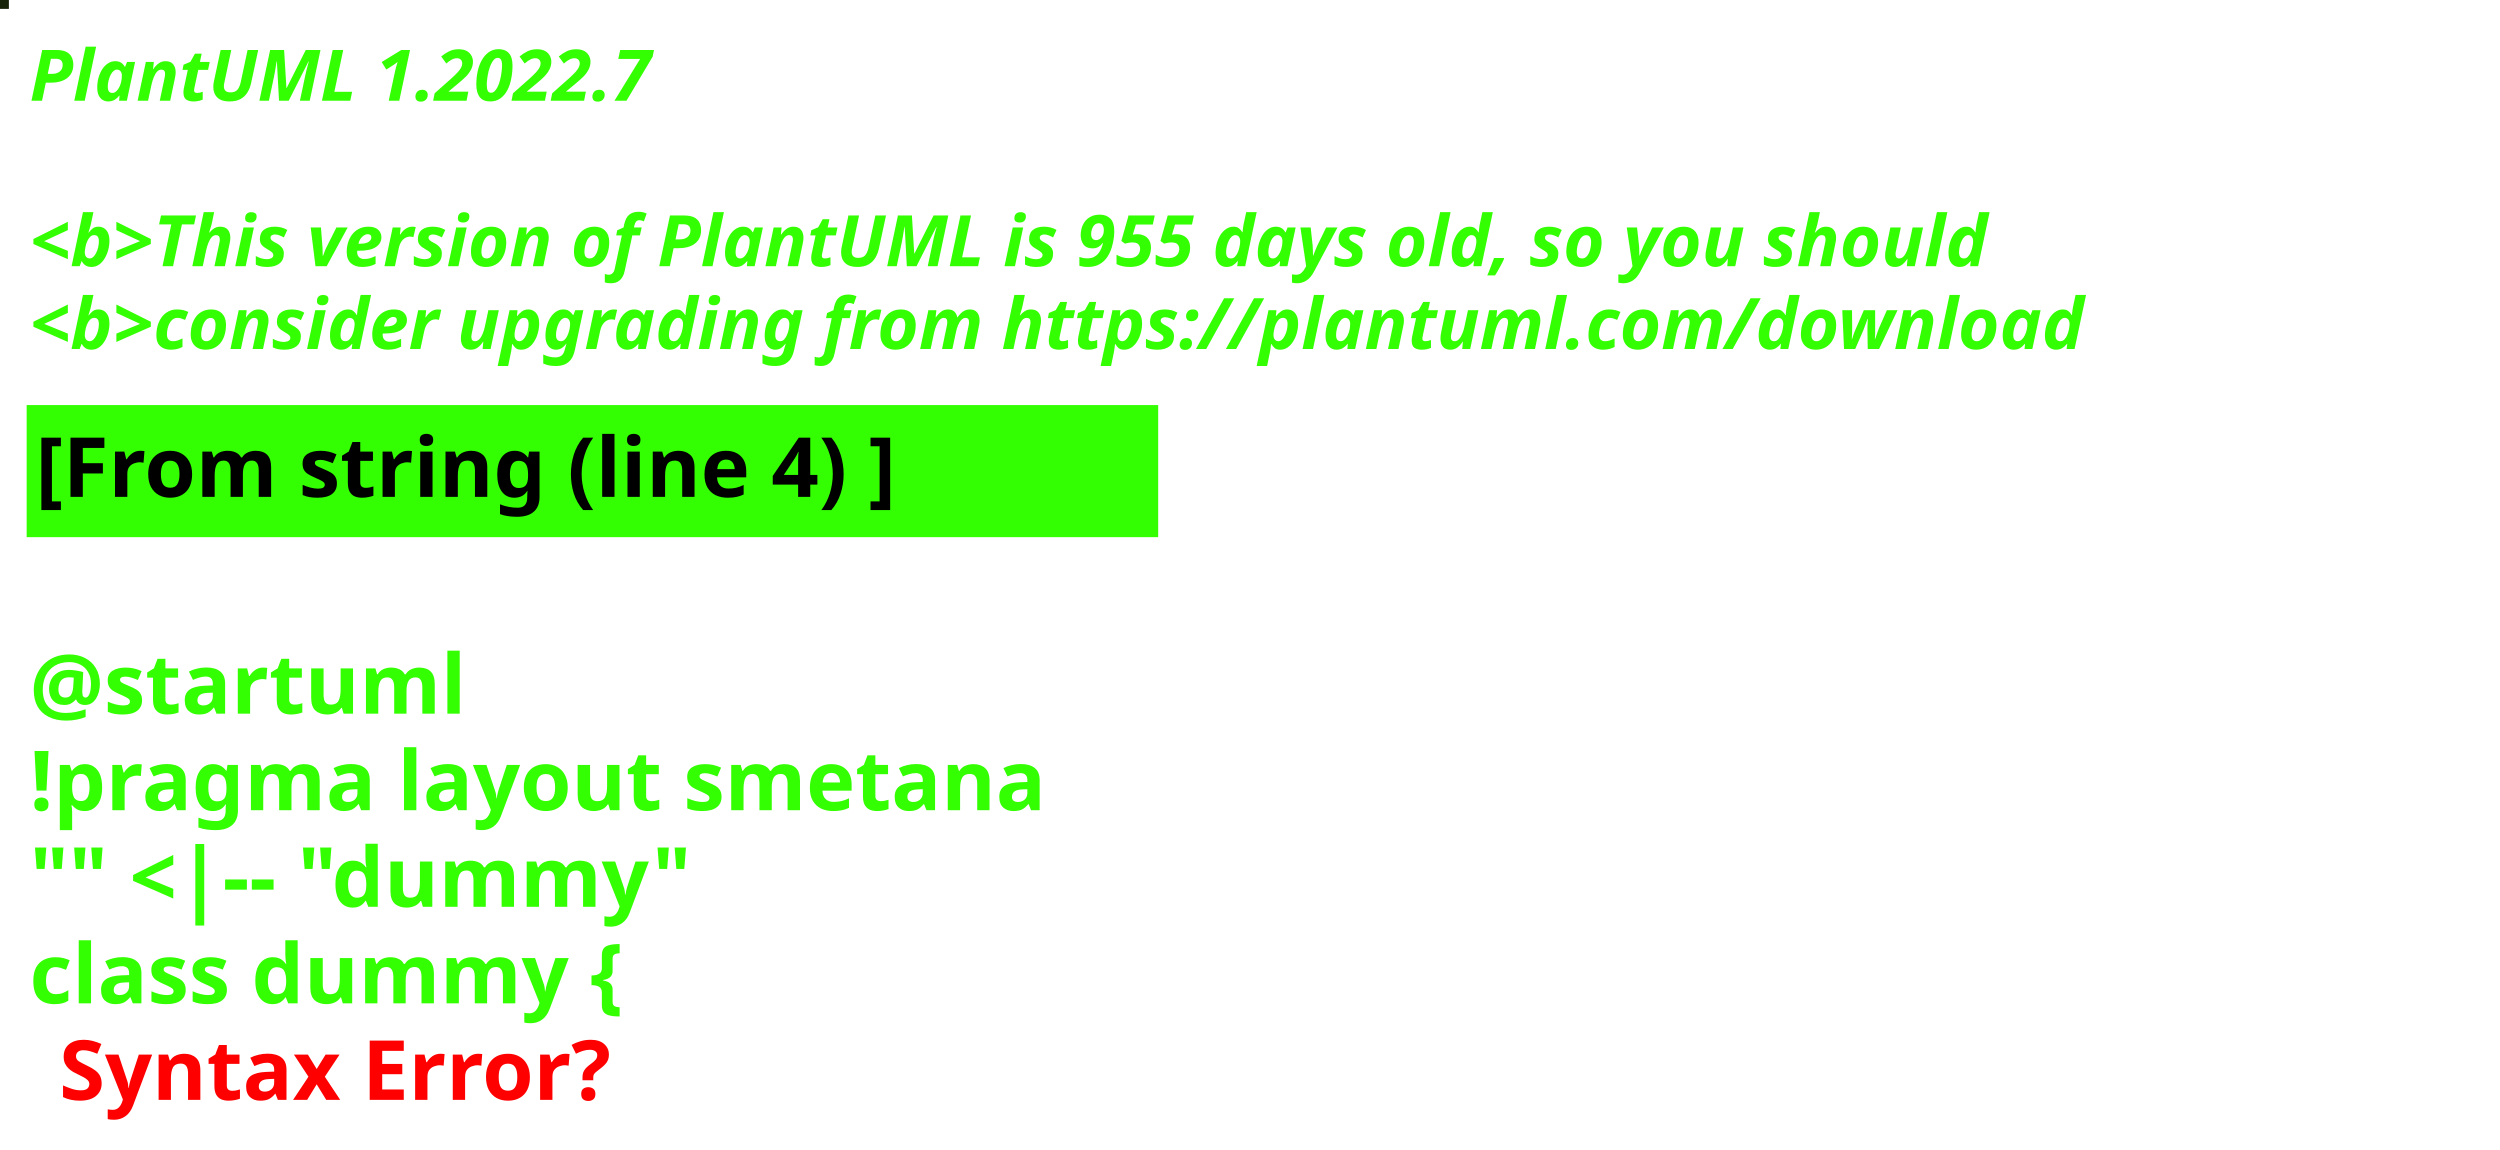
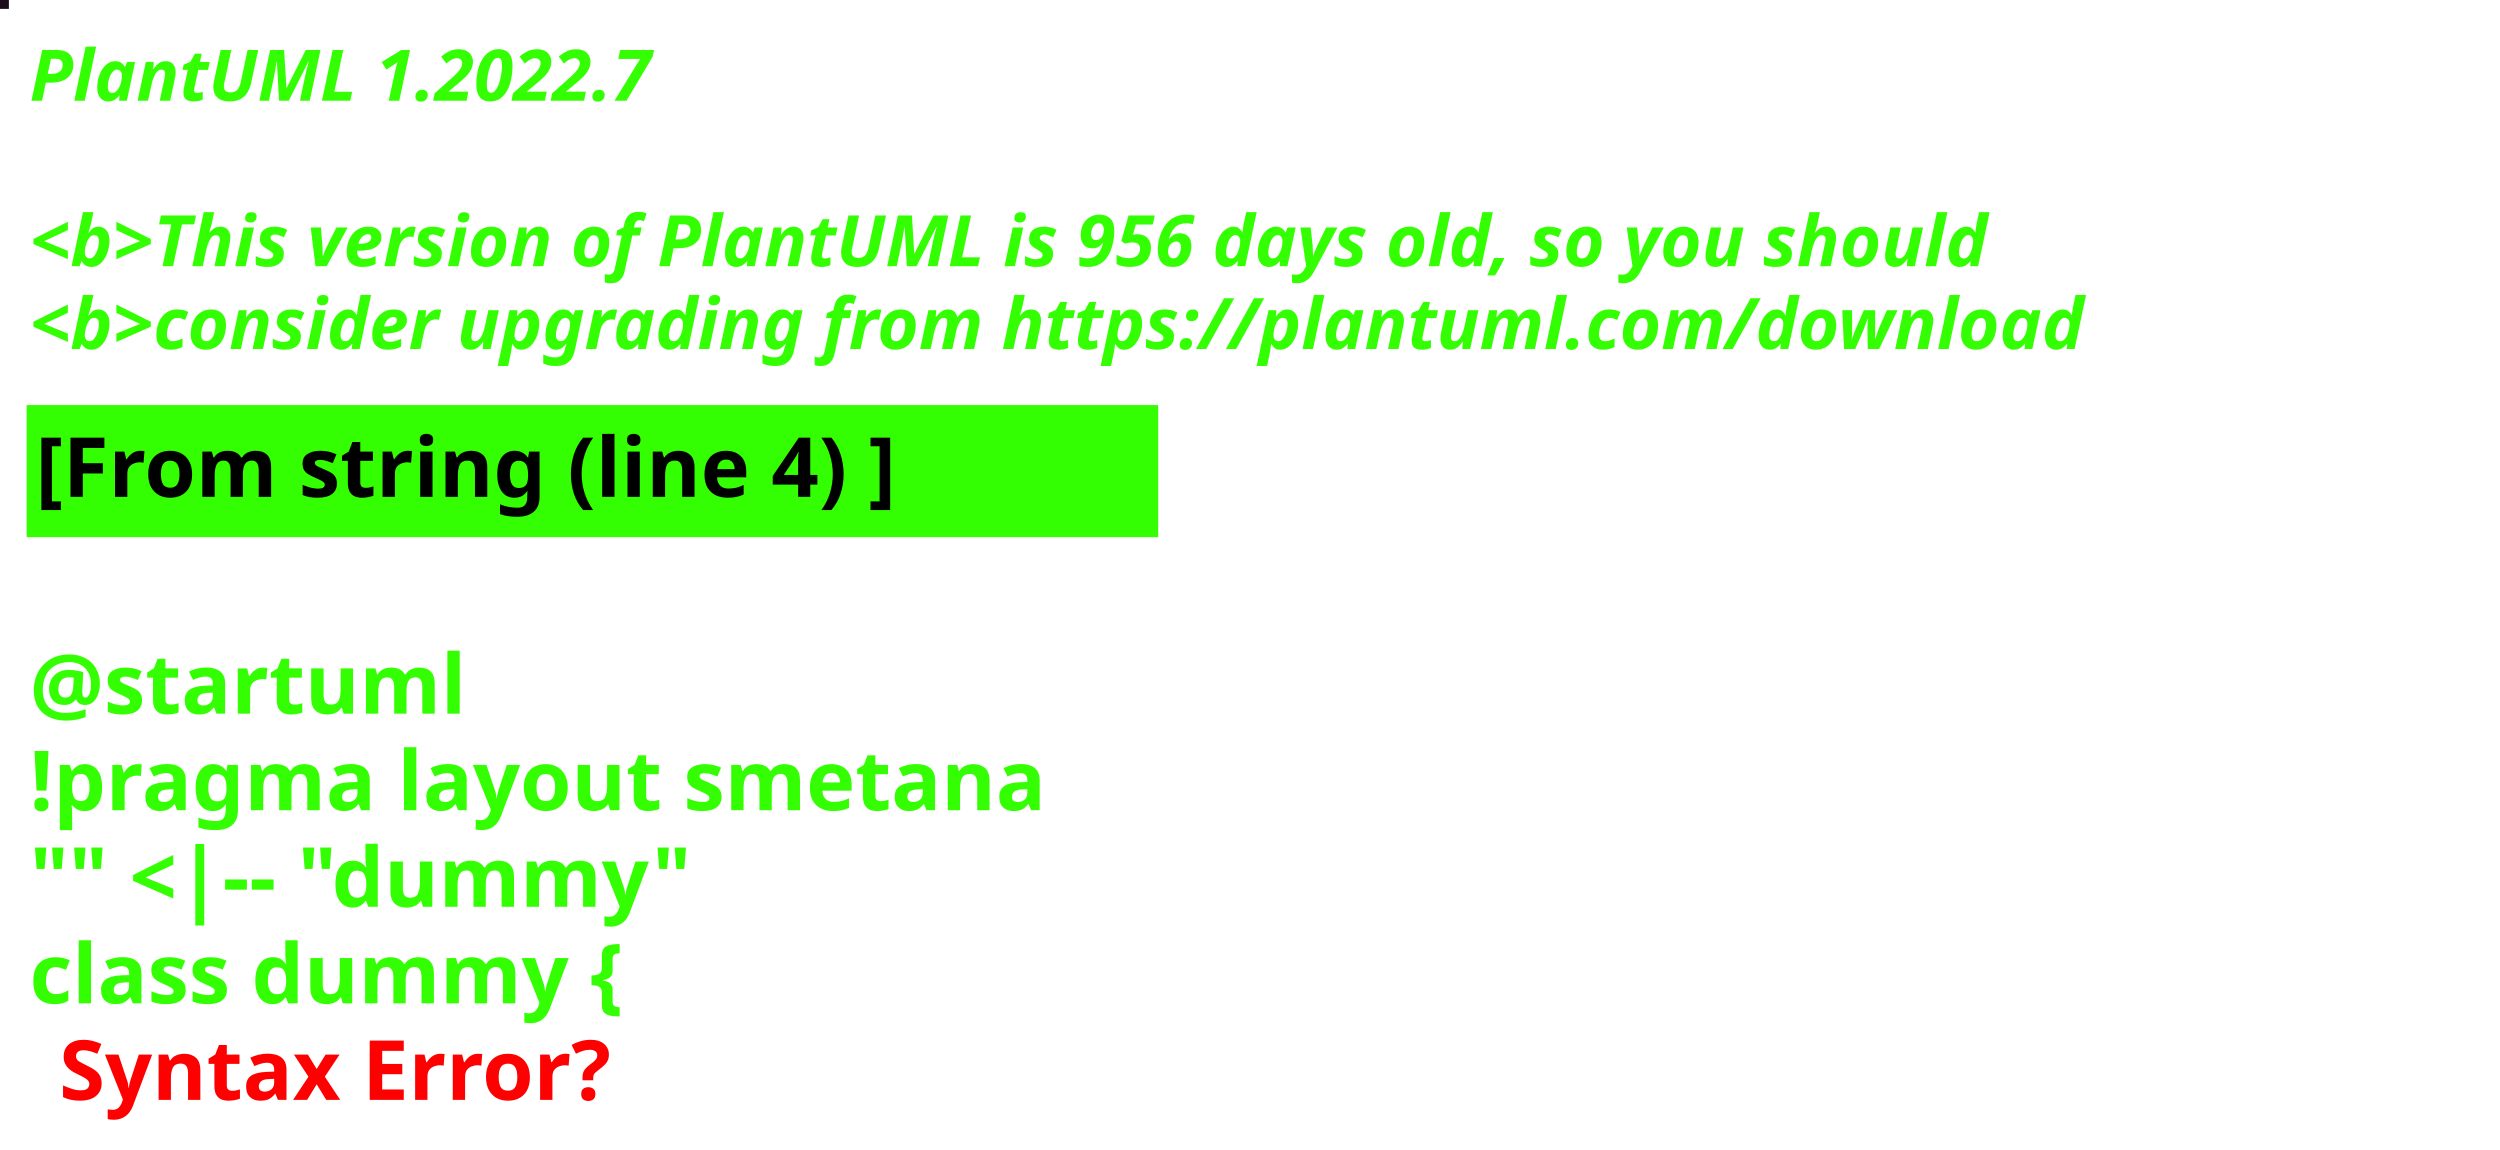
<svg xmlns="http://www.w3.org/2000/svg" contentStyleType="text/css" height="194px" preserveAspectRatio="none" style="width:422px;height:194px;background:#000000;" version="1.1" viewBox="0 0 422 194" width="422px" zoomAndPan="magnify">
  <defs />
  <g>
-     <rect fill="#16240A" height="1" style="stroke:#16240A;stroke-width:1.0;" width="1" x="0" y="0" />
+     <rect fill="#1C0F1B" height="1" style="stroke:#1C0F1B;stroke-width:1.0;" width="1" x="0" y="0" />
    <text fill="#33FF02" font-family="sans-serif" font-size="12" font-style="italic" font-weight="bold" lengthAdjust="spacing" textLength="127" x="5" y="17">PlantUML 1.2022.7</text>
    <text fill="#33FF02" font-family="sans-serif" font-size="12" font-style="italic" font-weight="bold" lengthAdjust="spacing" textLength="4" x="5" y="30.969"> </text>
-     <text fill="#33FF02" font-family="sans-serif" font-size="12" font-style="italic" font-weight="bold" lengthAdjust="spacing" textLength="399" x="5" y="44.938">&lt;b&gt;This version of PlantUML is 955 days old, so you should</text>
+     <text fill="#33FF02" font-family="sans-serif" font-size="12" font-style="italic" font-weight="bold" lengthAdjust="spacing" textLength="399" x="5" y="44.938">&lt;b&gt;This version of PlantUML is 956 days old, so you should</text>
    <text fill="#33FF02" font-family="sans-serif" font-size="12" font-style="italic" font-weight="bold" lengthAdjust="spacing" textLength="408" x="5" y="58.906">&lt;b&gt;consider upgrading from https://plantuml.com/download</text>
    <rect fill="#33FF02" height="21.297" style="stroke:#33FF02;stroke-width:1.0;" width="190" x="5" y="68.875" />
    <text fill="#000000" font-family="sans-serif" font-size="14" font-weight="bold" lengthAdjust="spacing" textLength="168" x="6" y="83.875">[From string (line 4) ]</text>
    <text fill="#33FF02" font-family="sans-serif" font-size="14" font-weight="bold" lengthAdjust="spacing" textLength="5" x="5" y="104.172"> </text>
    <text fill="#33FF02" font-family="sans-serif" font-size="14" font-weight="bold" lengthAdjust="spacing" textLength="79" x="5" y="120.469">@startuml</text>
    <text fill="#33FF02" font-family="sans-serif" font-size="14" font-weight="bold" lengthAdjust="spacing" textLength="190" x="5" y="136.766">!pragma layout smetana</text>
    <text fill="#33FF02" font-family="sans-serif" font-size="14" font-weight="bold" lengthAdjust="spacing" textLength="124" x="5" y="153.062">"" &lt;|-- "dummy"</text>
    <text fill="#33FF02" font-family="sans-serif" font-size="14" font-weight="bold" lengthAdjust="spacing" text-decoration="wavy underline" textLength="117" x="5" y="169.359">class dummy {</text>
    <text fill="#FF0000" font-family="sans-serif" font-size="14" font-weight="bold" lengthAdjust="spacing" textLength="106" x="10" y="185.656">Syntax Error?</text>
  </g>
</svg>
